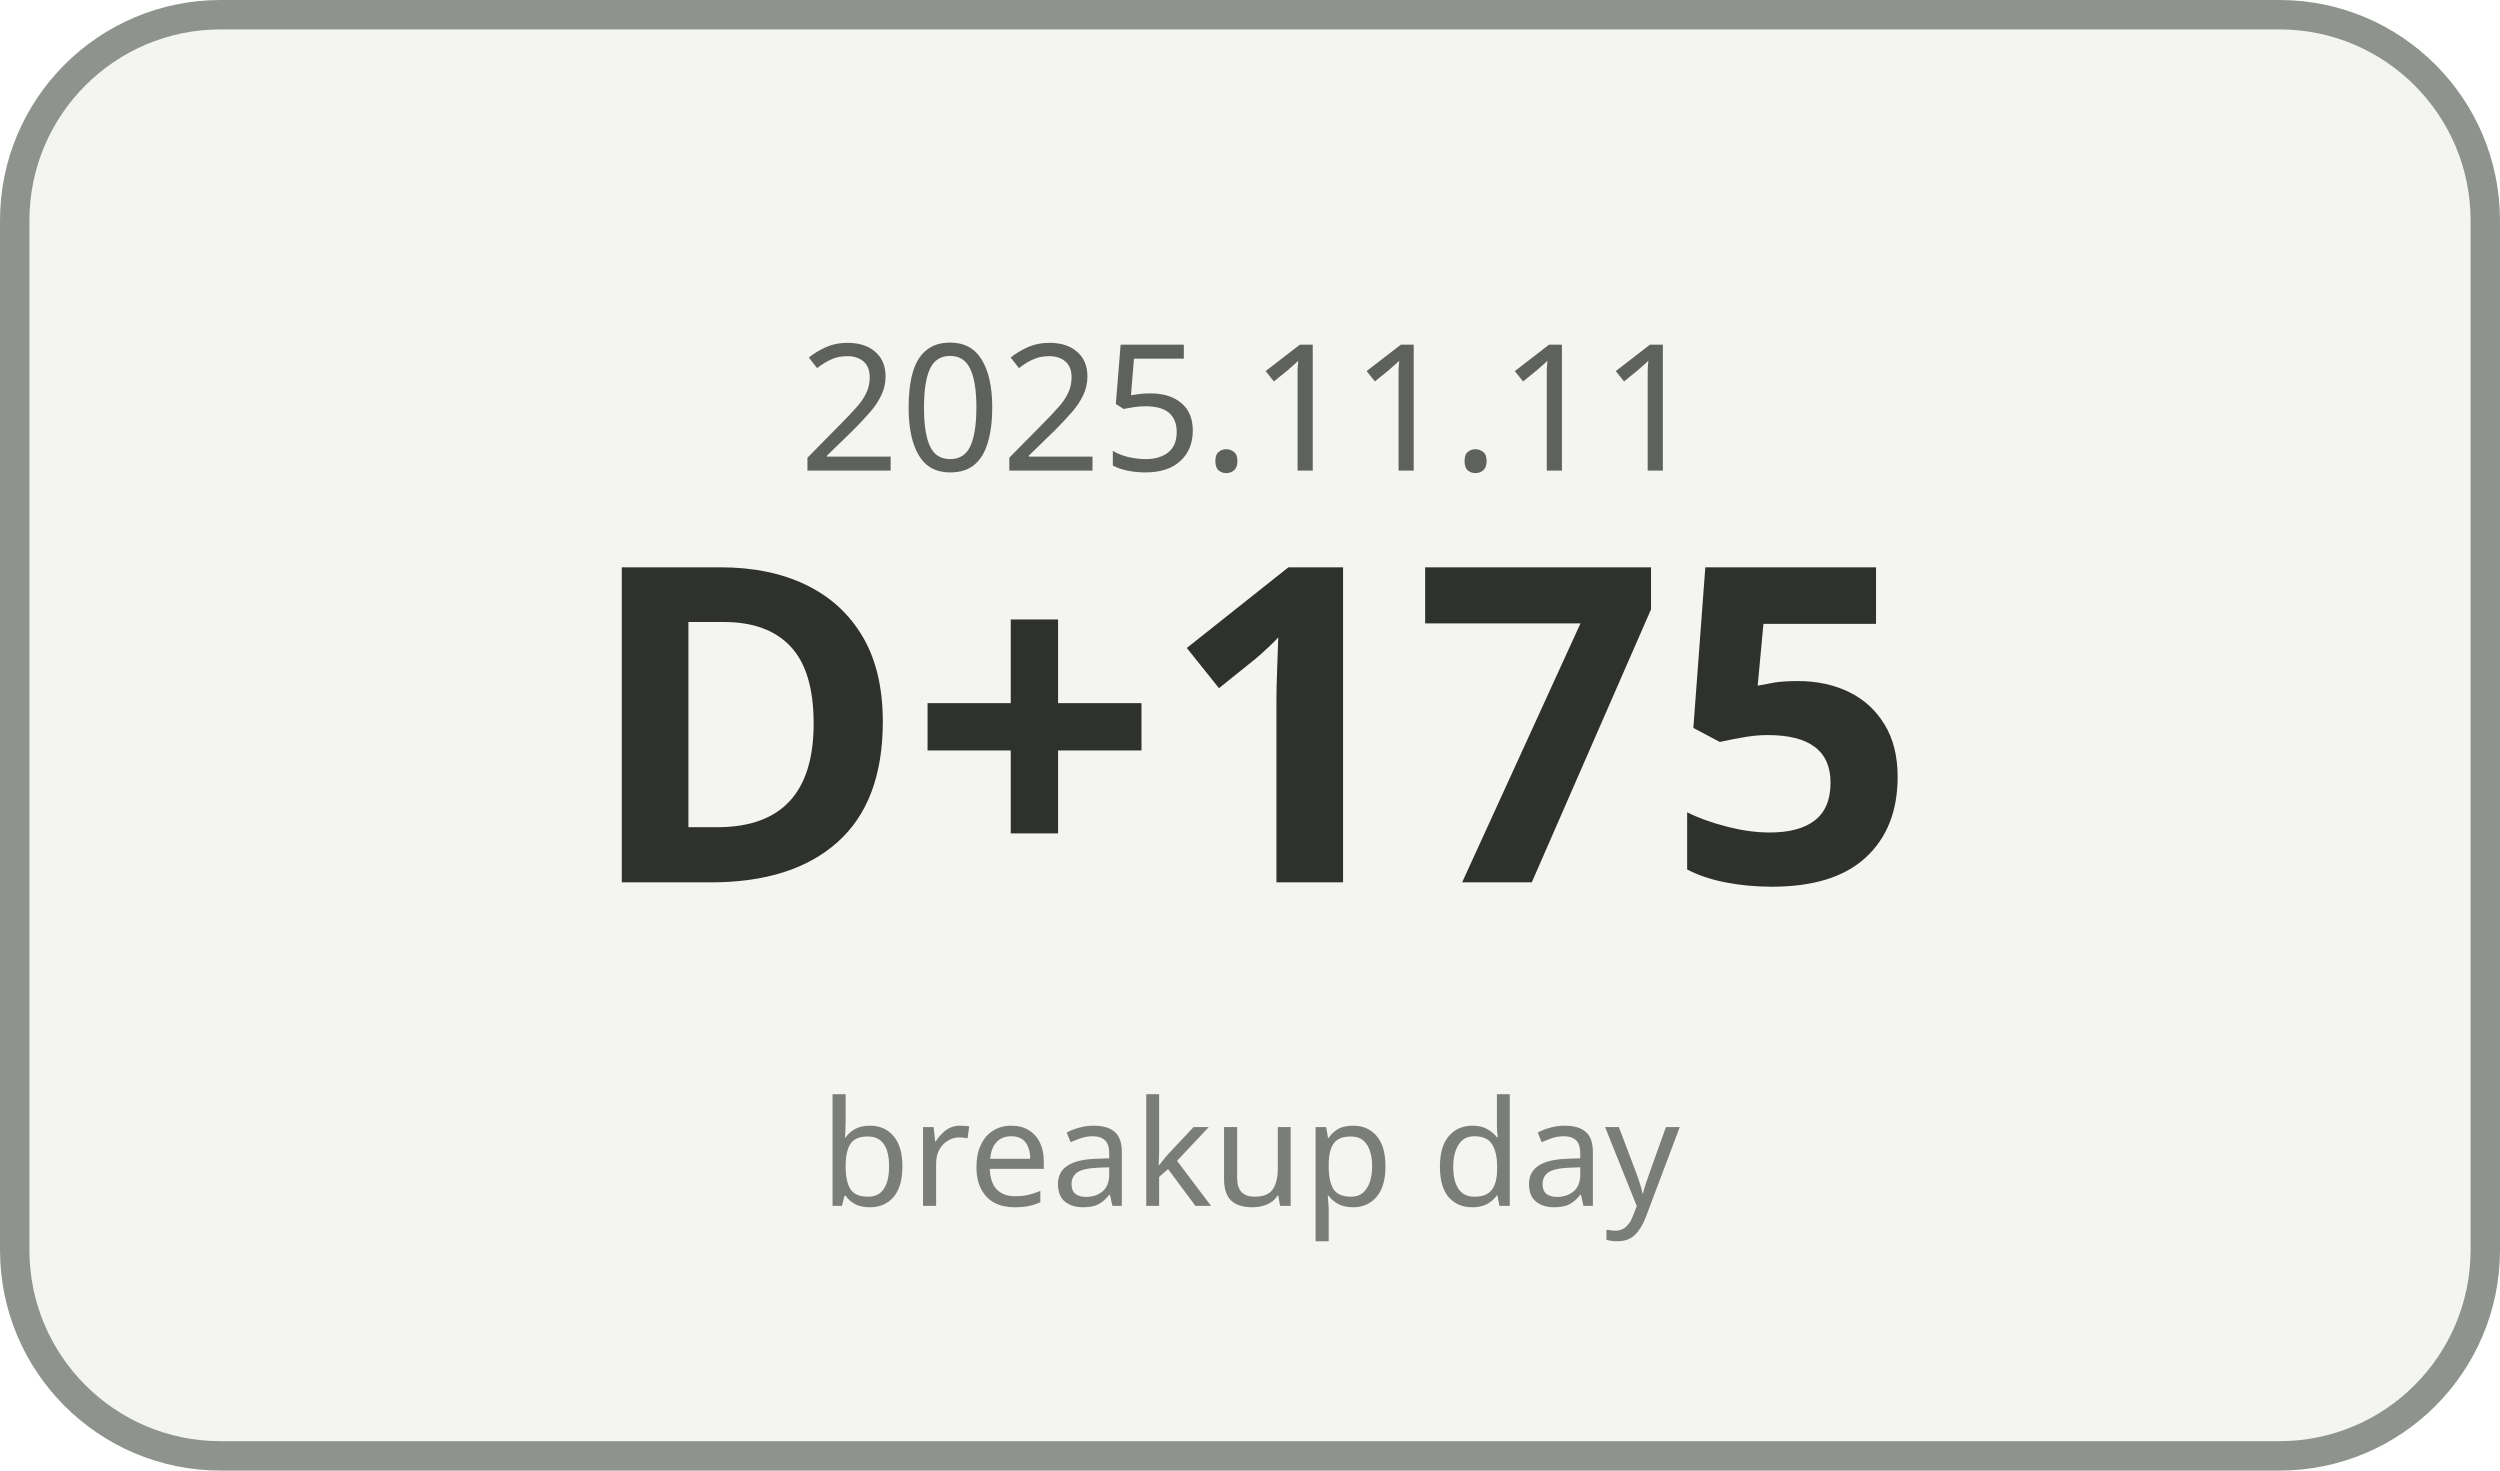
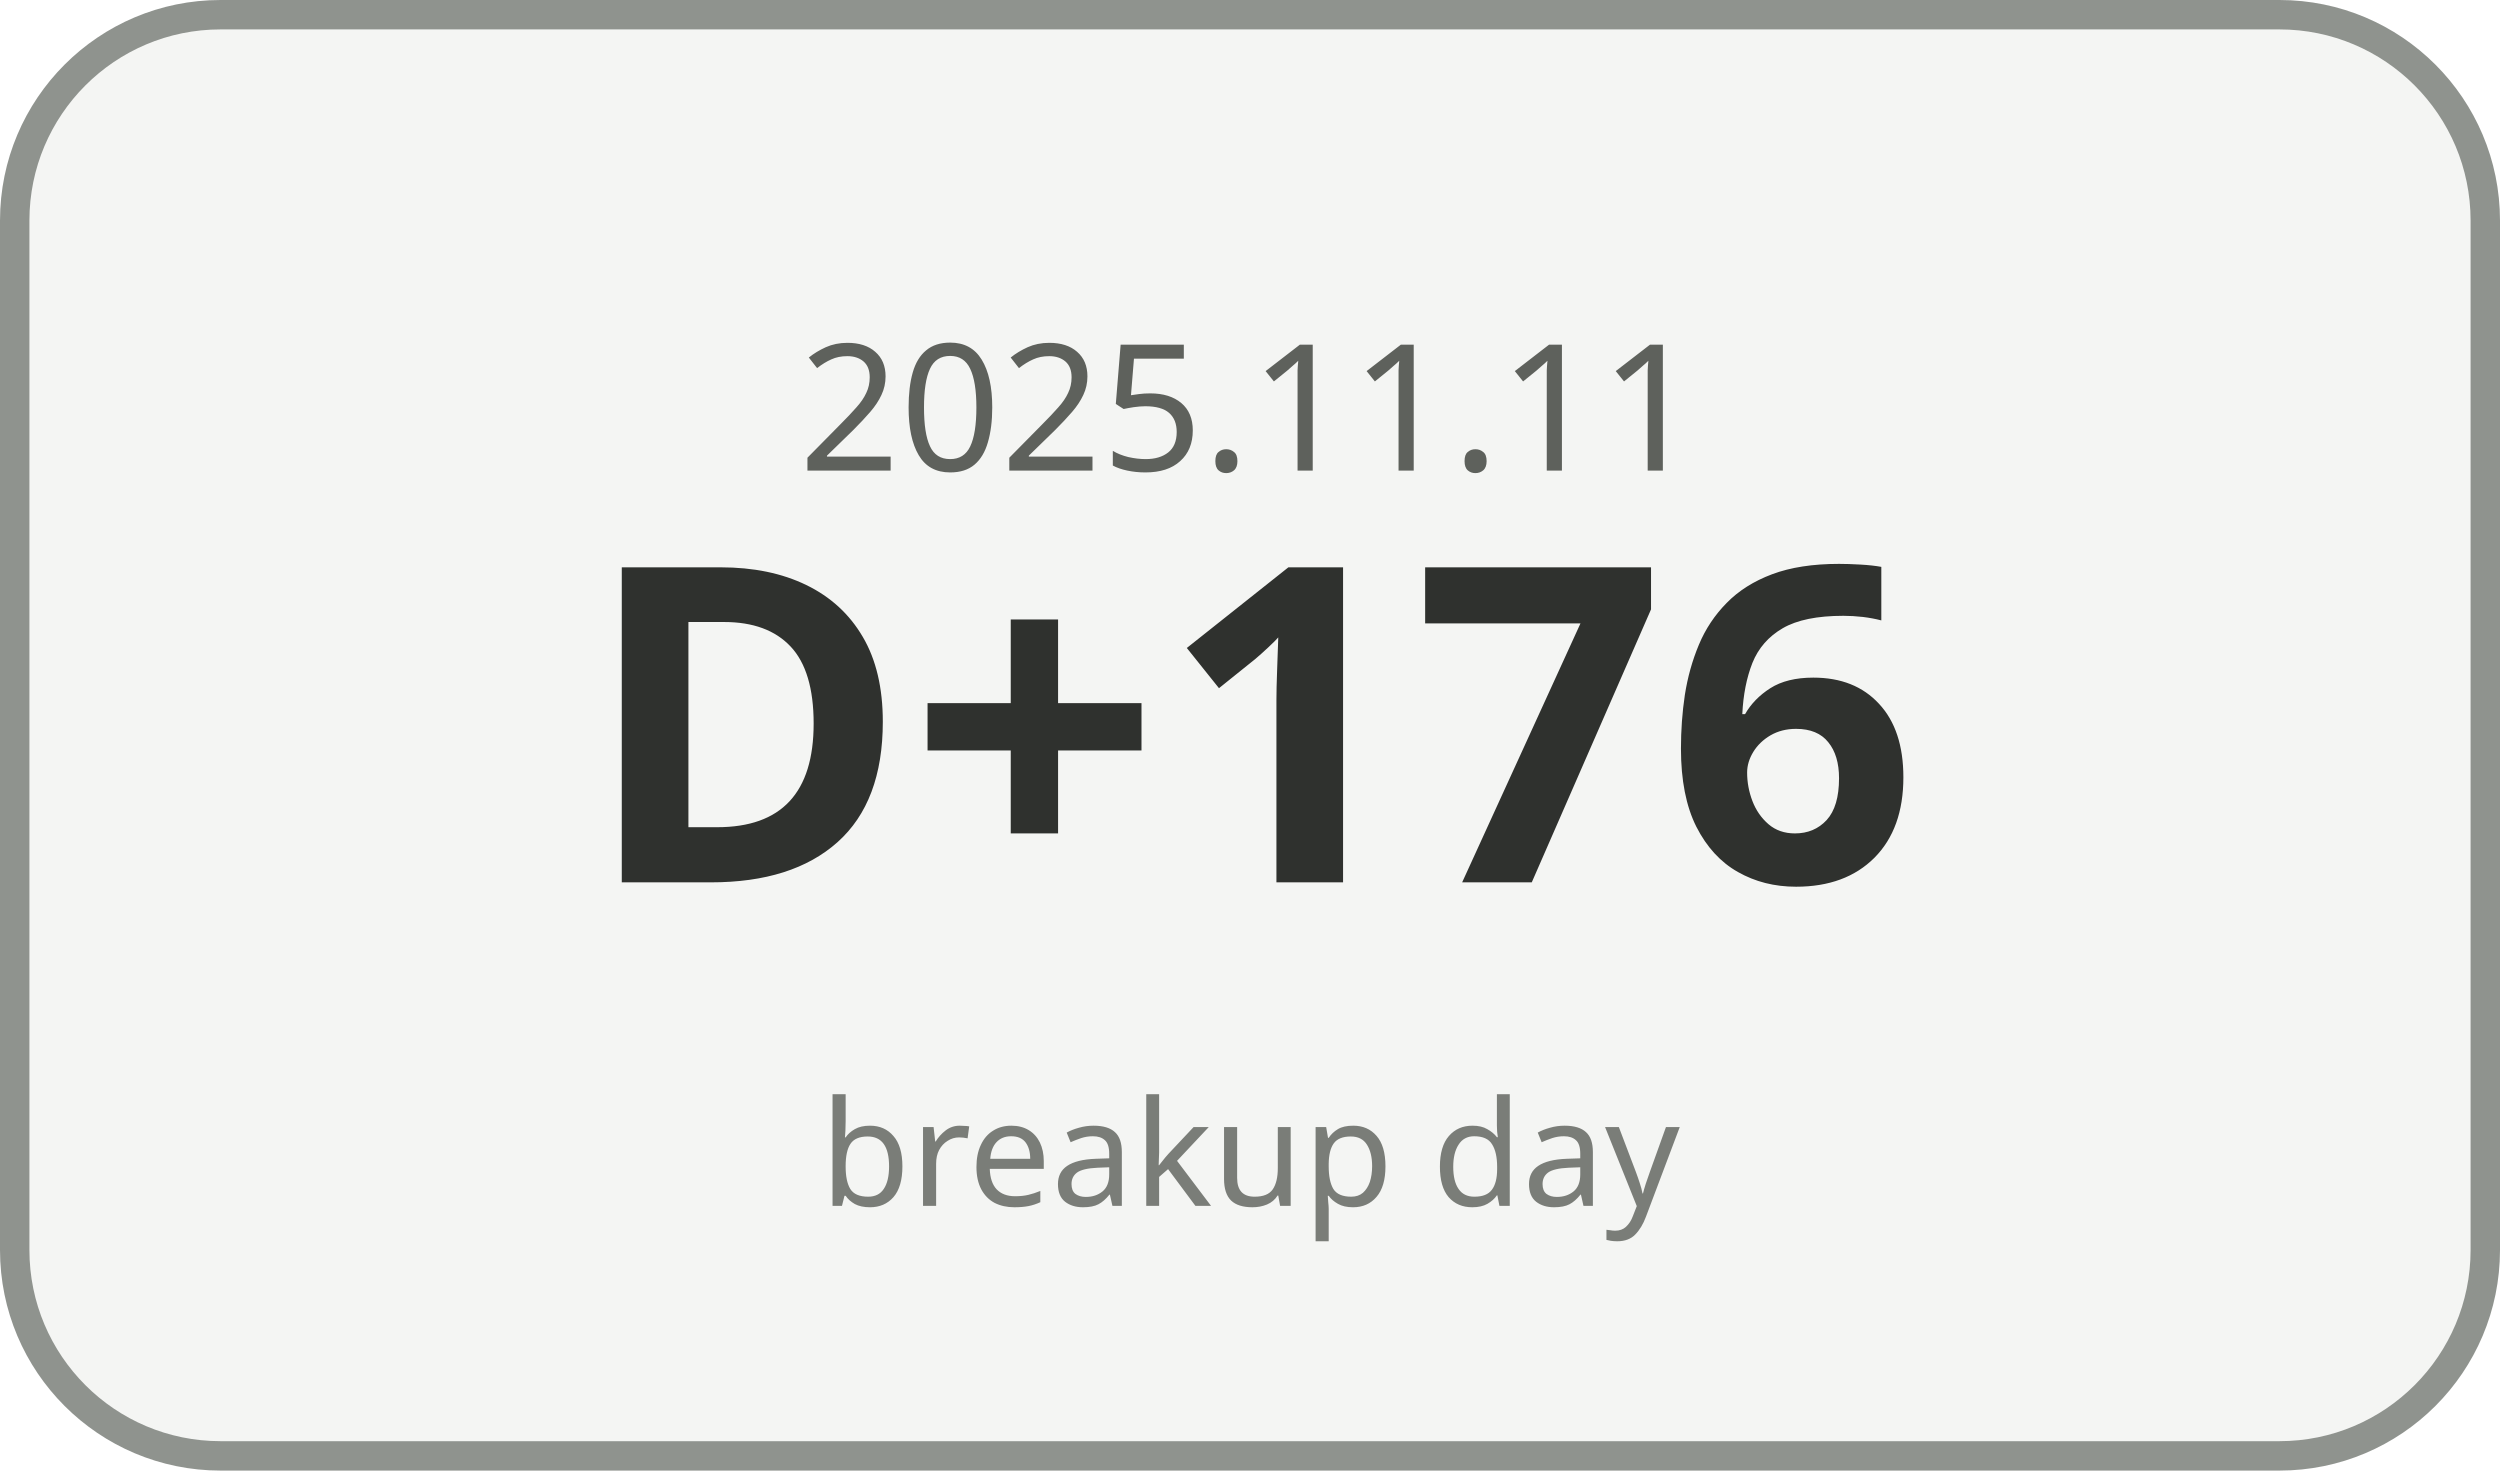
<svg xmlns="http://www.w3.org/2000/svg" width="170" height="100" viewBox="0 0 170 100">
  <rect x="1" y="1" width="168" height="98" rx="14" ry="14" fill="#F4F5F3" stroke="#8F938E" stroke-width="2" />
  <text x="85" y="32" text-anchor="middle" font-family="Malgun Gothic, sans-serif" font-size="12" fill="#5E615C">2025.11.11</text>
-   <text x="85" y="60" text-anchor="middle" font-family="Malgun Gothic, sans-serif" font-size="30" font-weight="700" fill="#2F312E">D+175</text>
+   <text x="85" y="60" text-anchor="middle" font-family="Malgun Gothic, sans-serif" font-size="30" font-weight="700" fill="#2F312E">D+176</text>
  <text x="85" y="82" text-anchor="middle" font-family="Malgun Gothic, sans-serif" font-size="10" fill="#7A7D78">breakup day</text>
</svg>
